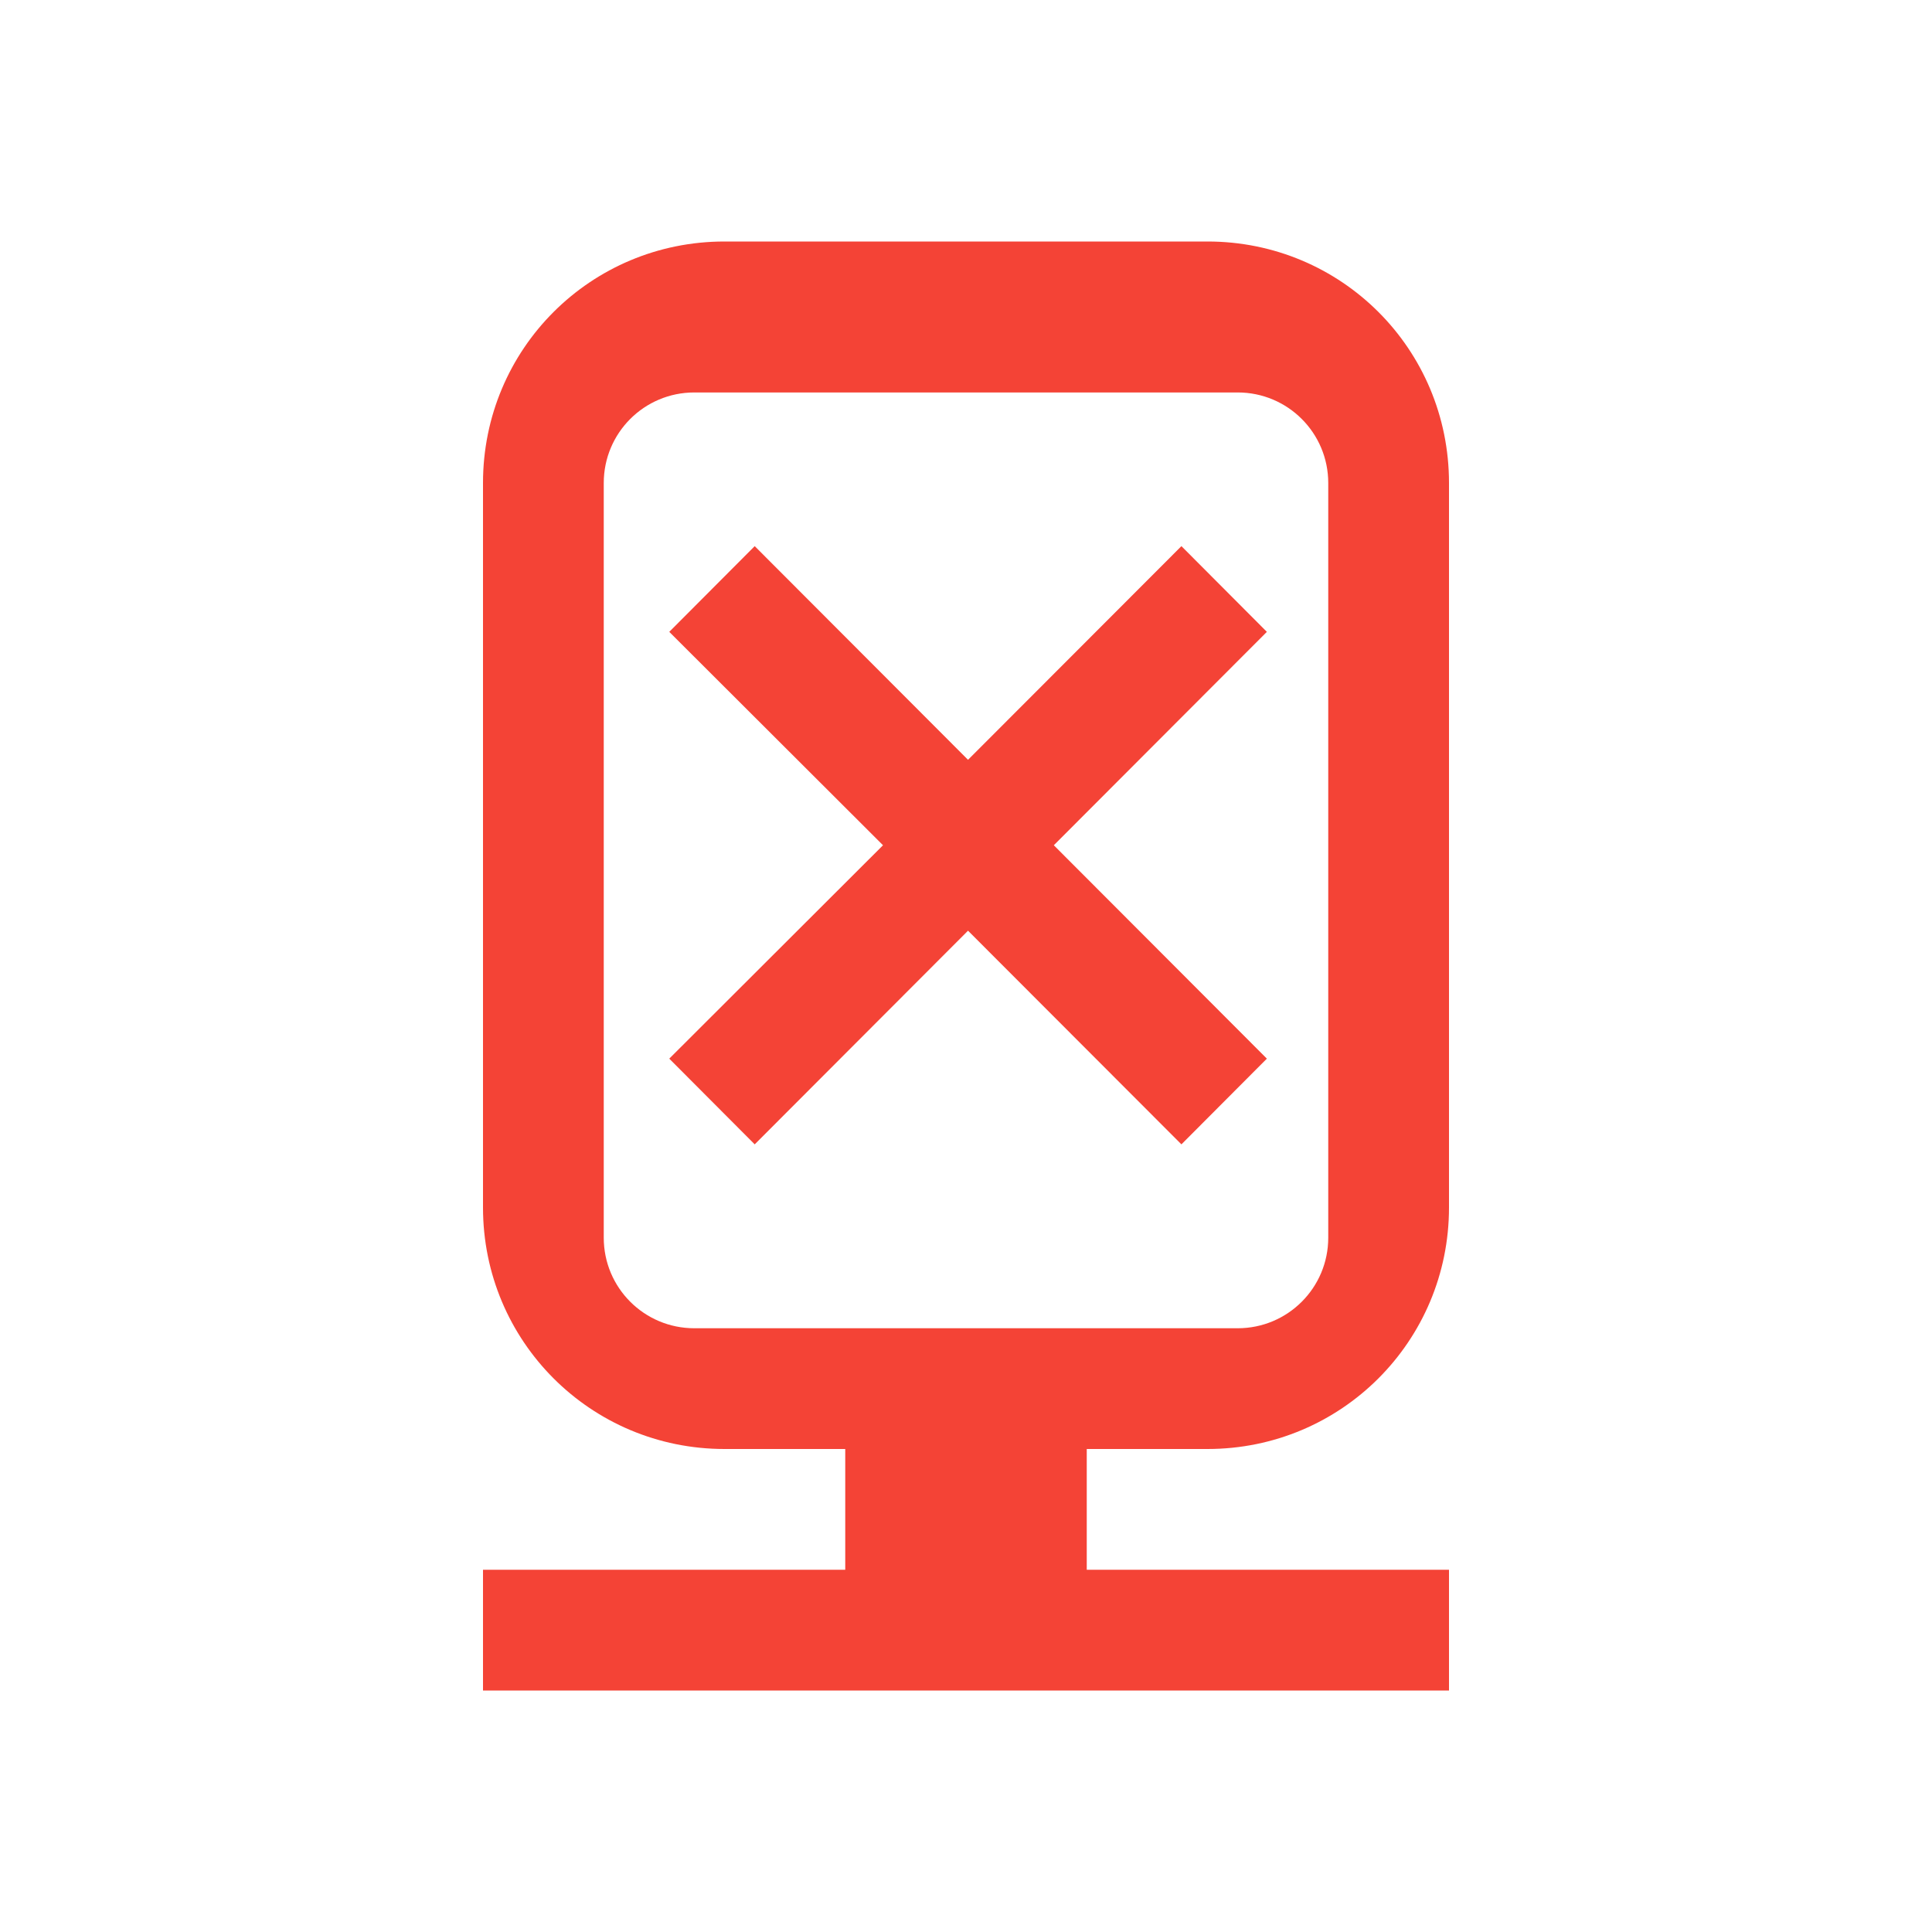
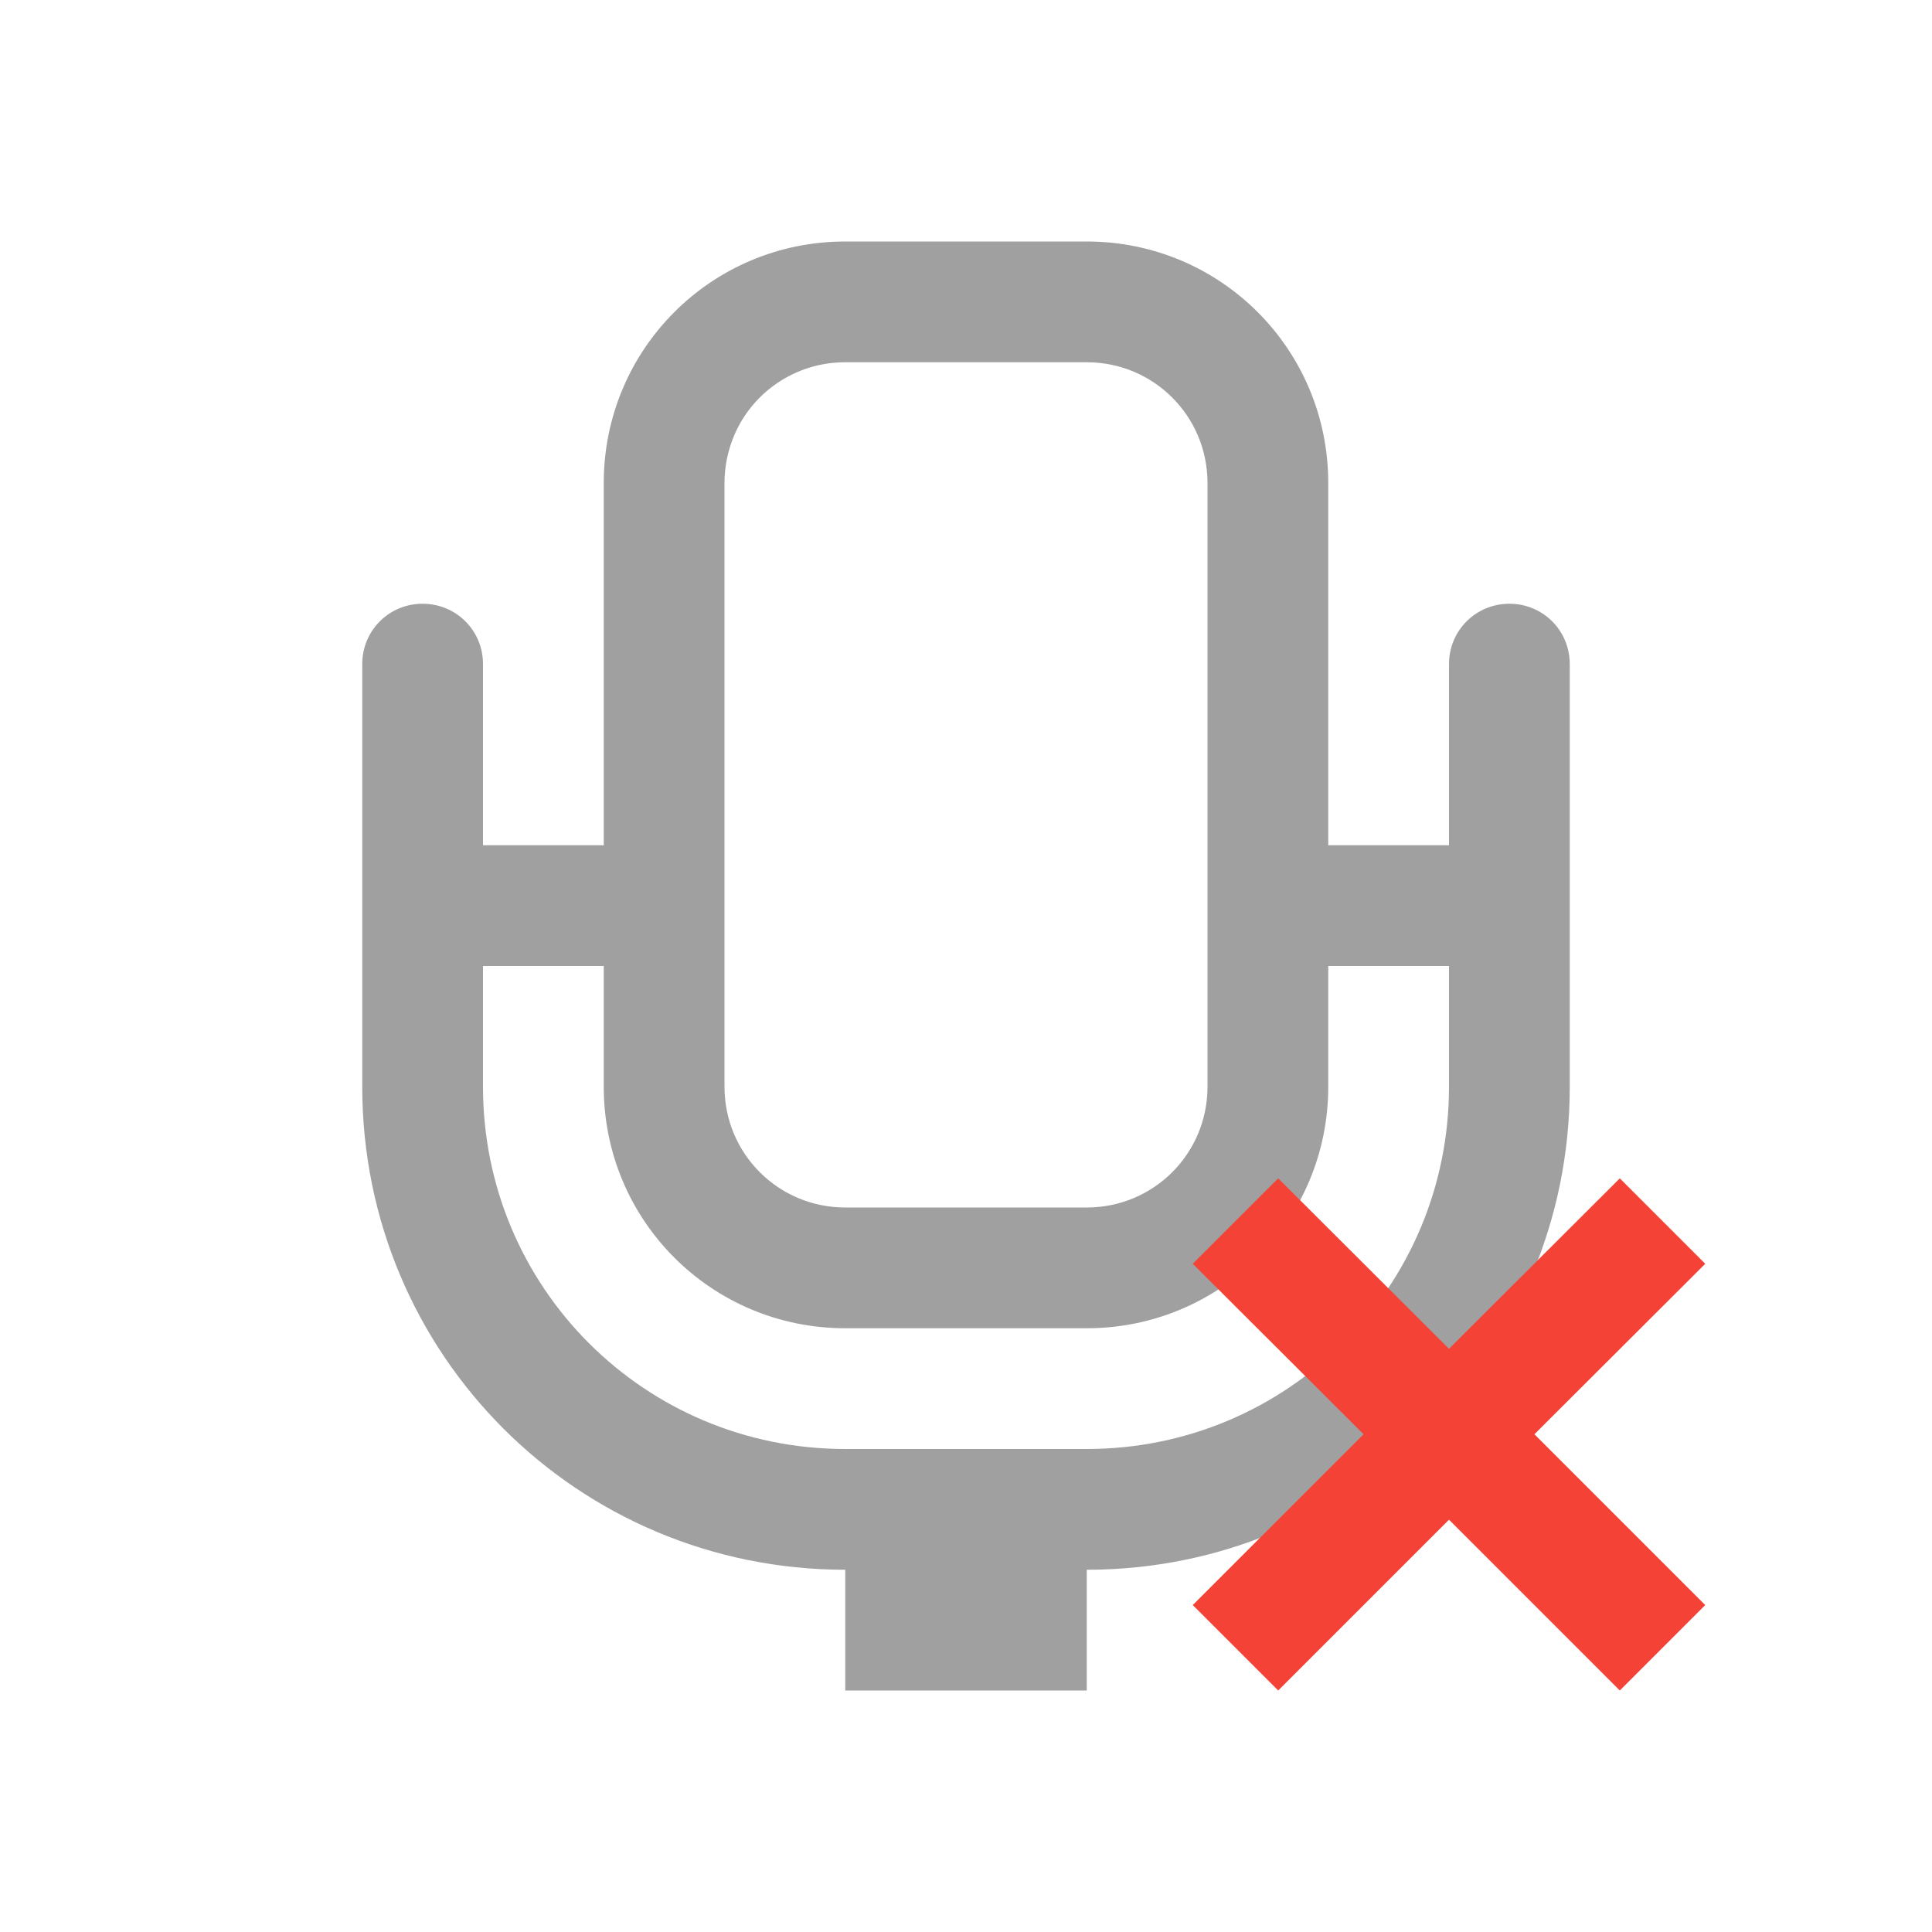
<svg xmlns="http://www.w3.org/2000/svg" width="22px" height="22px" viewBox="0 0 22 22" version="1.1">
  <g id="surface1">
-     <path style=" stroke:none;fill-rule:nonzero;fill:rgb(95.686%,26.275%,21.176%);fill-opacity:1;" d="M 8.25 2.75 C 6.727 2.75 5.5 3.973 5.5 5.5 L 5.5 13.75 C 5.5 15.273 6.727 16.5 8.25 16.5 L 9.625 16.5 L 9.625 17.875 L 5.5 17.875 L 5.5 19.25 L 16.5 19.25 L 16.5 17.875 L 12.375 17.875 L 12.375 16.5 L 13.75 16.5 C 15.273 16.5 16.5 15.273 16.5 13.75 L 16.5 5.5 C 16.5 3.973 15.273 2.75 13.75 2.75 Z M 7.906 4.469 L 14.094 4.469 C 14.664 4.469 15.125 4.93 15.125 5.5 L 15.125 14.094 C 15.125 14.664 14.664 15.125 14.094 15.125 L 7.906 15.125 C 7.336 15.125 6.875 14.664 6.875 14.094 L 6.875 5.5 C 6.875 4.93 7.336 4.469 7.906 4.469 Z M 8.594 6.219 L 7.621 7.195 L 10.055 9.625 L 7.621 12.055 L 8.594 13.031 L 11.023 10.598 L 13.453 13.031 L 14.426 12.055 L 12 9.625 L 14.426 7.195 L 13.453 6.219 L 11.023 8.652 Z M 8.594 6.219 " />
+     <defs>
+       <style id="current-color-scheme" type="text/css">
+    .ColorScheme-Text { color:#424242; } .ColorScheme-Highlight { color:#eeeeee; }
+   </style>
+     </defs>
+     <path style="fill:currentColor;fill-opacity:0.5" class="ColorScheme-Text" d="M 9.625 2.75 C 8.102 2.75 6.875 3.977 6.875 5.5 L 6.875 9.625 L 5.5 9.625 L 5.5 7.562 C 5.5 7.18 5.195 6.875 4.812 6.875 C 4.43 6.875 4.125 7.18 4.125 7.562 L 4.125 12.375 C 4.125 15.422 6.578 17.875 9.625 17.875 L 9.625 19.25 L 12.375 19.25 L 12.375 17.875 C 15.422 17.875 17.875 15.422 17.875 12.375 L 17.875 7.562 C 17.875 7.18 17.57 6.875 17.188 6.875 C 16.805 6.875 16.5 7.18 16.5 7.562 L 16.5 9.625 L 15.125 9.625 L 15.125 5.5 C 15.125 3.977 13.898 2.75 12.375 2.75 Z M 9.625 4.125 L 12.375 4.125 C 13.137 4.125 13.75 4.738 13.75 5.5 L 13.75 12.375 C 13.75 13.137 13.137 13.75 12.375 13.75 L 9.625 13.75 C 8.863 13.75 8.25 13.137 8.25 12.375 L 8.25 5.5 C 8.25 5.309 8.289 5.129 8.359 4.961 C 8.566 4.469 9.055 4.125 9.625 4.125 Z M 5.5 11 L 6.875 11 L 6.875 12.375 C 6.875 13.898 8.102 15.125 9.625 15.125 L 12.375 15.125 C 13.898 15.125 15.125 13.898 15.125 12.375 L 15.125 11 L 16.5 11 L 16.5 12.375 C 16.5 14.66 14.66 16.5 12.375 16.5 L 9.625 16.5 C 7.34 16.5 5.5 14.66 5.5 12.375 Z M 5.5 11 " />
+     <path style=" stroke:none;fill-rule:nonzero;fill:rgb(95.686%,26.275%,21.176%);fill-opacity:1;" d="M 14.555 13.418 L 13.582 14.391 L 15.527 16.332 L 13.582 18.277 L 14.555 19.25 L 16.5 17.305 L 18.445 19.25 L 19.418 18.277 L 17.473 16.332 L 19.418 14.391 L 18.445 13.418 L 16.5 15.359 Z M 14.555 13.418 " />
  </g>
</svg>
